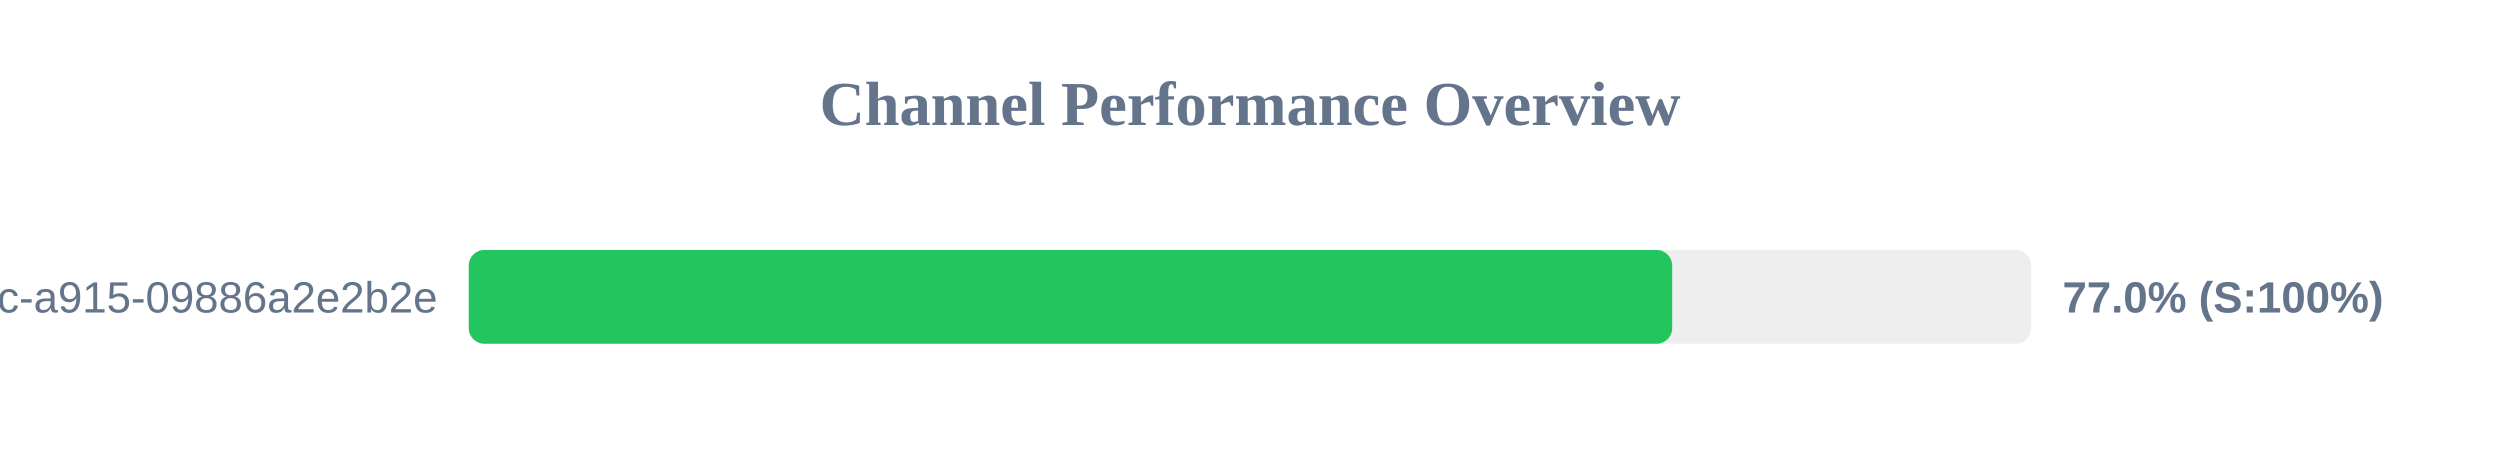
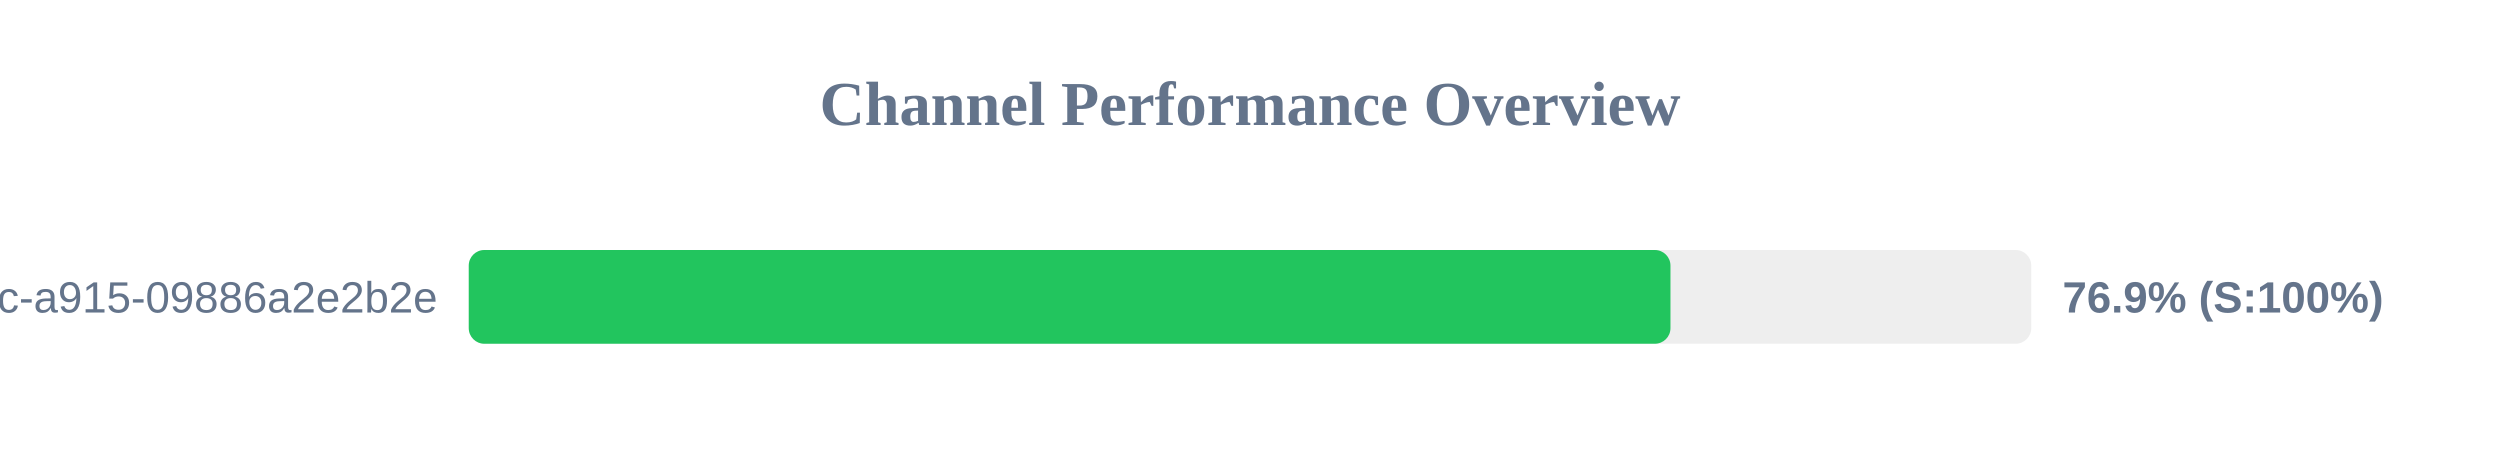
<svg xmlns="http://www.w3.org/2000/svg" width="800" height="150" version="1.1">
  <style>
        .row { font: 14px Arial; fill: #64748b; }
        .score { font: bold 14px Arial; fill: #64748b; }
    </style>
  <text x="400" y="40" text-anchor="middle" font-size="20px" font-weight="bold" fill="#64748b">Channel Performance Overview</text>
  <rect x="150" y="80" width="500" height="30" fill="#eee" rx="5" />
-   <rect x="150" y="80" width="385.1" height="30" fill="#22c55e" rx="5" />
+   <rect x="150" y="80" width="384.55" height="30" fill="#22c55e" rx="5" />
  <text x="140" y="100" text-anchor="end" class="row">?uuid=52816135-d3bc-46bc-a915-09886a2e2b2e</text>
-   <text x="660" y="100" text-anchor="start" class="score">77.0% (S:100%)</text>
+   <text x="660" y="100" text-anchor="start" class="score">76.9% (S:100%)</text>
</svg>
